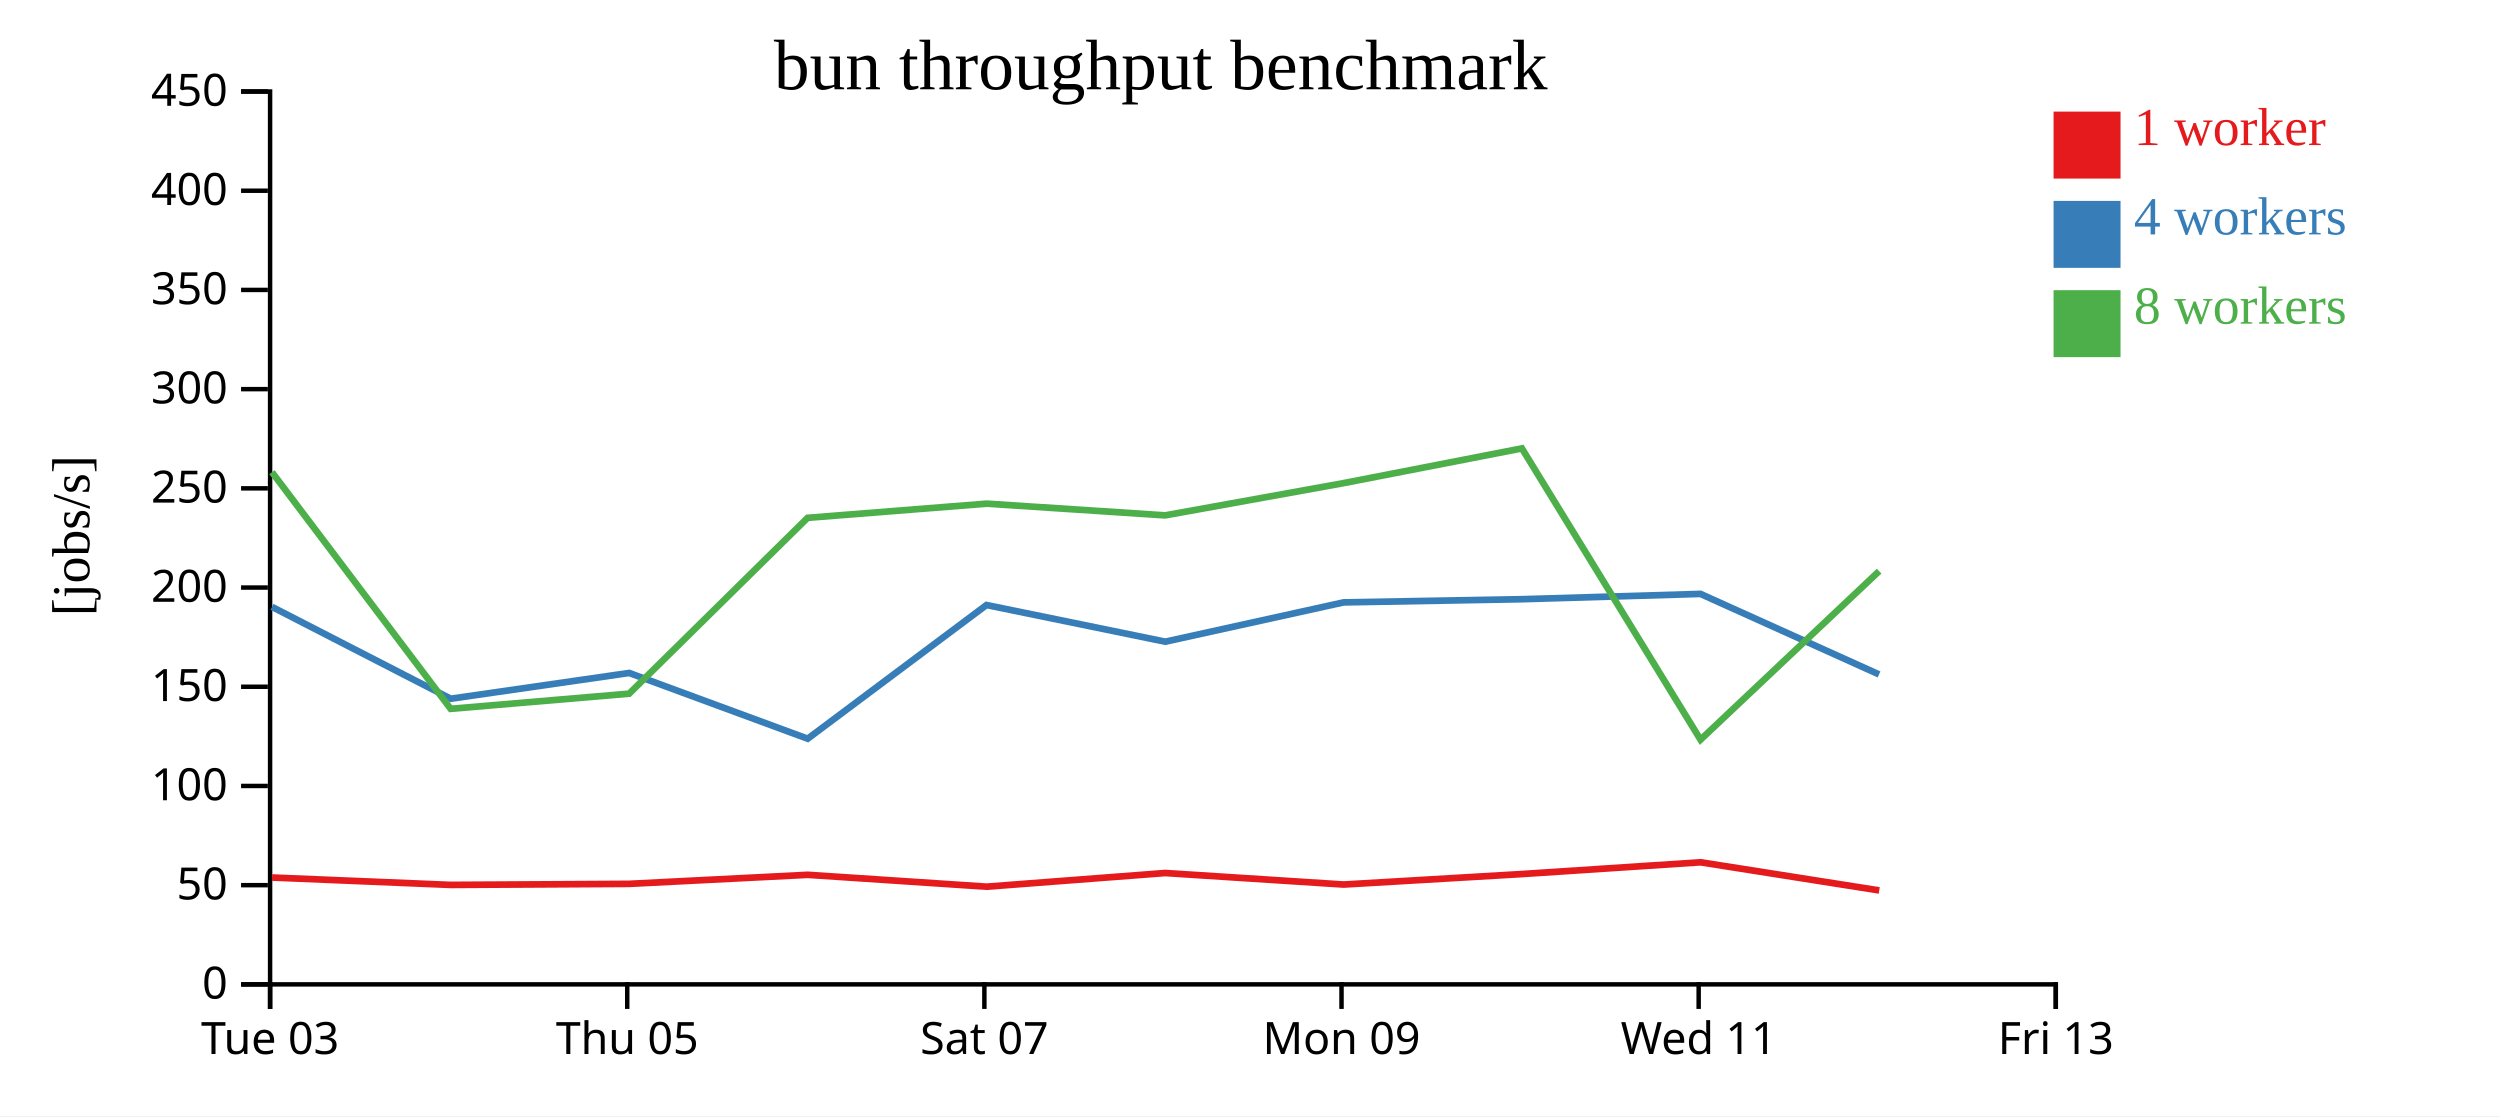
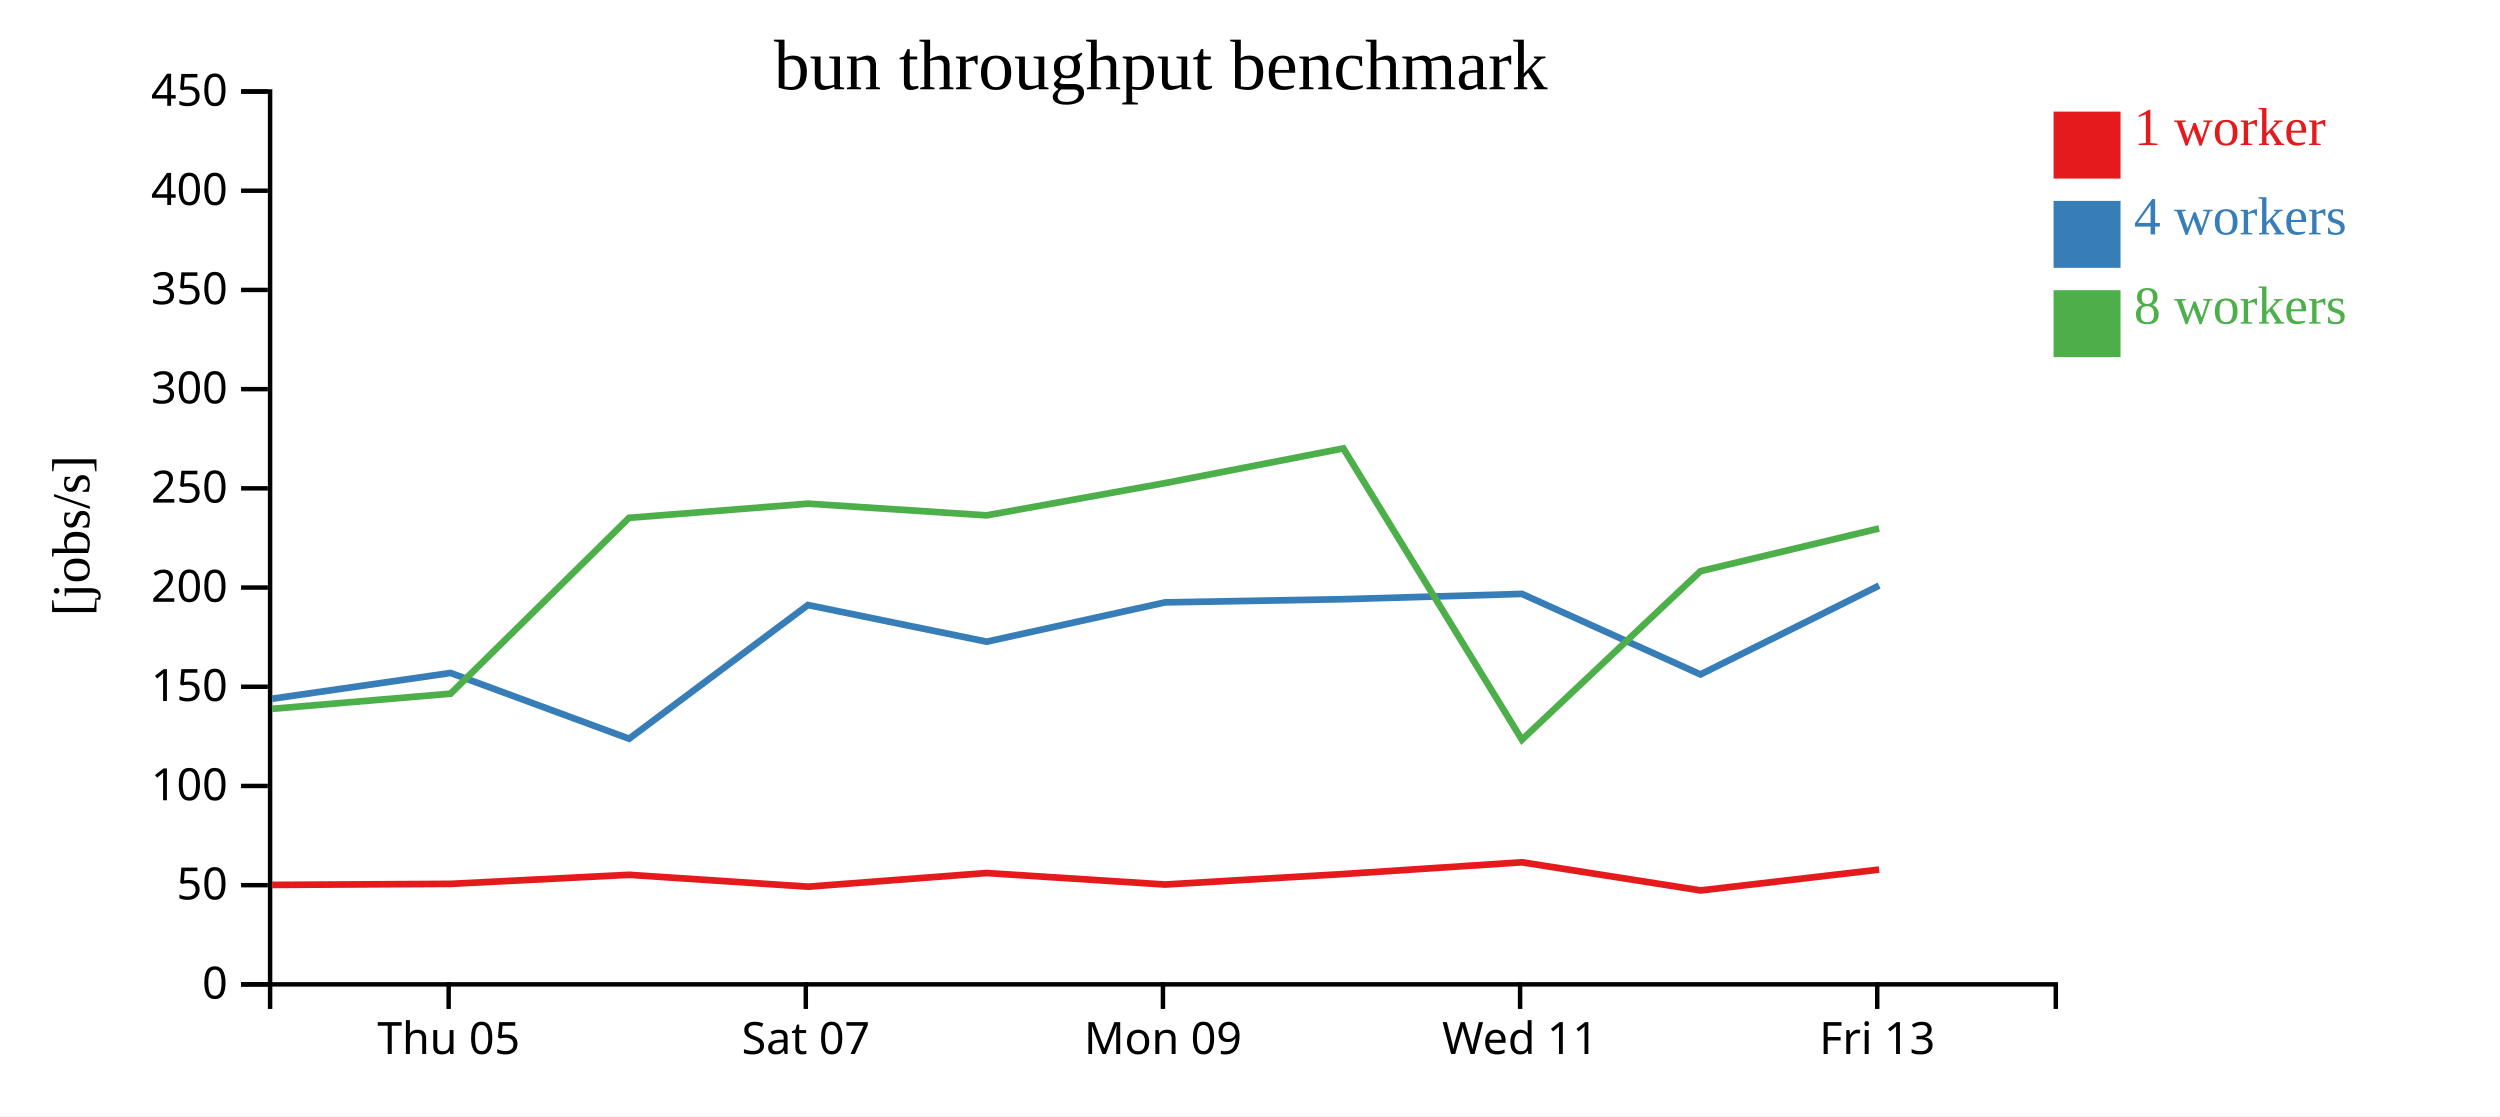
<svg xmlns="http://www.w3.org/2000/svg" width="560" height="250">
  <rect width="100%" height="100%" fill="white" />
  <g transform="translate(60,20)">
    <g transform="translate(0,200)" fill="none" font-size="10" font-family="sans-serif" text-anchor="middle">
      <path class="domain" stroke="currentColor" d="M0.5,6V0.5H400.5V6" />
-       <g class="tick" opacity="1" transform="translate(0.5,0)">
-         <line stroke="currentColor" y2="6" />
-         <text fill="currentColor" y="9" dy="0.71em">Tue 03</text>
-       </g>
-       <g class="tick" opacity="1" transform="translate(80.5,0)">
+       <g class="tick" opacity="1" transform="translate(40.5,0)">
        <line stroke="currentColor" y2="6" />
        <text fill="currentColor" y="9" dy="0.71em">Thu 05</text>
      </g>
-       <g class="tick" opacity="1" transform="translate(160.5,0)">
+       <g class="tick" opacity="1" transform="translate(120.5,0)">
        <line stroke="currentColor" y2="6" />
        <text fill="currentColor" y="9" dy="0.71em">Sat 07</text>
      </g>
-       <g class="tick" opacity="1" transform="translate(240.5,0)">
+       <g class="tick" opacity="1" transform="translate(200.5,0)">
        <line stroke="currentColor" y2="6" />
        <text fill="currentColor" y="9" dy="0.71em">Mon 09</text>
      </g>
-       <g class="tick" opacity="1" transform="translate(320.5,0)">
+       <g class="tick" opacity="1" transform="translate(280.5,0)">
        <line stroke="currentColor" y2="6" />
        <text fill="currentColor" y="9" dy="0.71em">Wed 11</text>
      </g>
-       <g class="tick" opacity="1" transform="translate(400.5,0)">
+       <g class="tick" opacity="1" transform="translate(360.5,0)">
        <line stroke="currentColor" y2="6" />
        <text fill="currentColor" y="9" dy="0.71em">Fri 13</text>
      </g>
    </g>
    <g fill="none" font-size="10" font-family="sans-serif" text-anchor="end">
      <path class="domain" stroke="currentColor" d="M-6,200.5H0.5V0.5H-6" />
      <g class="tick" opacity="1" transform="translate(0,200.5)">
        <line stroke="currentColor" x2="-6" />
        <text fill="currentColor" x="-9" dy="0.32em">0</text>
      </g>
      <g class="tick" opacity="1" transform="translate(0,178.2778)">
        <line stroke="currentColor" x2="-6" />
        <text fill="currentColor" x="-9" dy="0.32em">50</text>
      </g>
      <g class="tick" opacity="1" transform="translate(0,156.0556)">
        <line stroke="currentColor" x2="-6" />
        <text fill="currentColor" x="-9" dy="0.32em">100</text>
      </g>
      <g class="tick" opacity="1" transform="translate(0,133.8333)">
        <line stroke="currentColor" x2="-6" />
        <text fill="currentColor" x="-9" dy="0.32em">150</text>
      </g>
      <g class="tick" opacity="1" transform="translate(0,111.6111)">
        <line stroke="currentColor" x2="-6" />
        <text fill="currentColor" x="-9" dy="0.32em">200</text>
      </g>
      <g class="tick" opacity="1" transform="translate(0,89.38889)">
        <line stroke="currentColor" x2="-6" />
        <text fill="currentColor" x="-9" dy="0.32em">250</text>
      </g>
      <g class="tick" opacity="1" transform="translate(0,67.16667)">
        <line stroke="currentColor" x2="-6" />
        <text fill="currentColor" x="-9" dy="0.32em">300</text>
      </g>
      <g class="tick" opacity="1" transform="translate(0,44.94444)">
        <line stroke="currentColor" x2="-6" />
        <text fill="currentColor" x="-9" dy="0.32em">350</text>
      </g>
      <g class="tick" opacity="1" transform="translate(0,22.72222)">
        <line stroke="currentColor" x2="-6" />
        <text fill="currentColor" x="-9" dy="0.32em">400</text>
      </g>
      <g class="tick" opacity="1" transform="translate(0,0.5)">
        <line stroke="currentColor" x2="-6" />
        <text fill="currentColor" x="-9" dy="0.32em">450</text>
      </g>
    </g>
    <text text-anchor="middle" style="font-size: 12px" transform="rotate(-90)" y="-40" x="-100">[jobs/s]</text>
    <text text-anchor="middle" style="font-size: 16px" y="0" x="200">bun throughput benchmark</text>
-     <path class="line" fill="none" stroke="#e41a1c" stroke-width="1.5" d="M0.935,176.564L40.955,178.22L80.915,177.985L120.928,175.958L161.007,178.618L201.012,175.556L240.98,178.136L280.952,175.785L320.918,173.152L360.95,179.456" />
-     <path class="line" fill="none" stroke="#377eb8" stroke-width="1.5" d="M0.924,115.942L40.957,136.514L80.943,130.743L120.919,145.471L160.973,115.526L201.009,123.74L240.969,114.933L280.919,114.222L320.911,113.036L360.908,131.073" />
-     <path class="line" fill="none" stroke="#4daf4a" stroke-width="1.5" d="M0.916,85.767L40.943,138.776L80.929,135.382L120.899,95.996L161.001,92.819L200.997,95.441L240.964,88.218L280.905,80.44L320.915,145.693L360.924,107.932" />
+     <path class="line" fill="none" stroke="#e41a1c" stroke-width="1.5" d="M0.955,178.22L40.915,177.985L80.928,175.958L121.007,178.618L161.012,175.556L200.98,178.136L240.952,175.785L280.918,173.152L320.95,179.456L360.929,174.788" />
+     <path class="line" fill="none" stroke="#377eb8" stroke-width="1.5" d="M0.957,136.514L40.943,130.743L80.919,145.471L120.973,115.526L161.009,123.74L200.969,114.933L240.919,114.222L280.911,113.036L320.908,131.073L360.917,111.17" />
+     <path class="line" fill="none" stroke="#4daf4a" stroke-width="1.5" d="M0.943,138.776L40.929,135.382L80.899,95.996L121.001,92.819L160.997,95.441L200.964,88.218L240.905,80.44L280.915,145.693L320.924,107.932L360.915,98.374" />
    <rect class="dot" x="400" y="5" width="15" height="15" style="fill: #e41a1c;" />
    <rect class="dot" x="400" y="25" width="15" height="15" style="fill: #377eb8;" />
    <rect class="dot" x="400" y="45" width="15" height="15" style="fill: #4daf4a;" />
    <text class="label" x="418" y="12.5" style="fill: #e41a1c; alignment-baseline: middle;" text-anchor="left">1 worker</text>
    <text class="label" x="418" y="32.5" style="fill: #377eb8; alignment-baseline: middle;" text-anchor="left">4 workers</text>
    <text class="label" x="418" y="52.5" style="fill: #4daf4a; alignment-baseline: middle;" text-anchor="left">8 workers</text>
  </g>
</svg>
